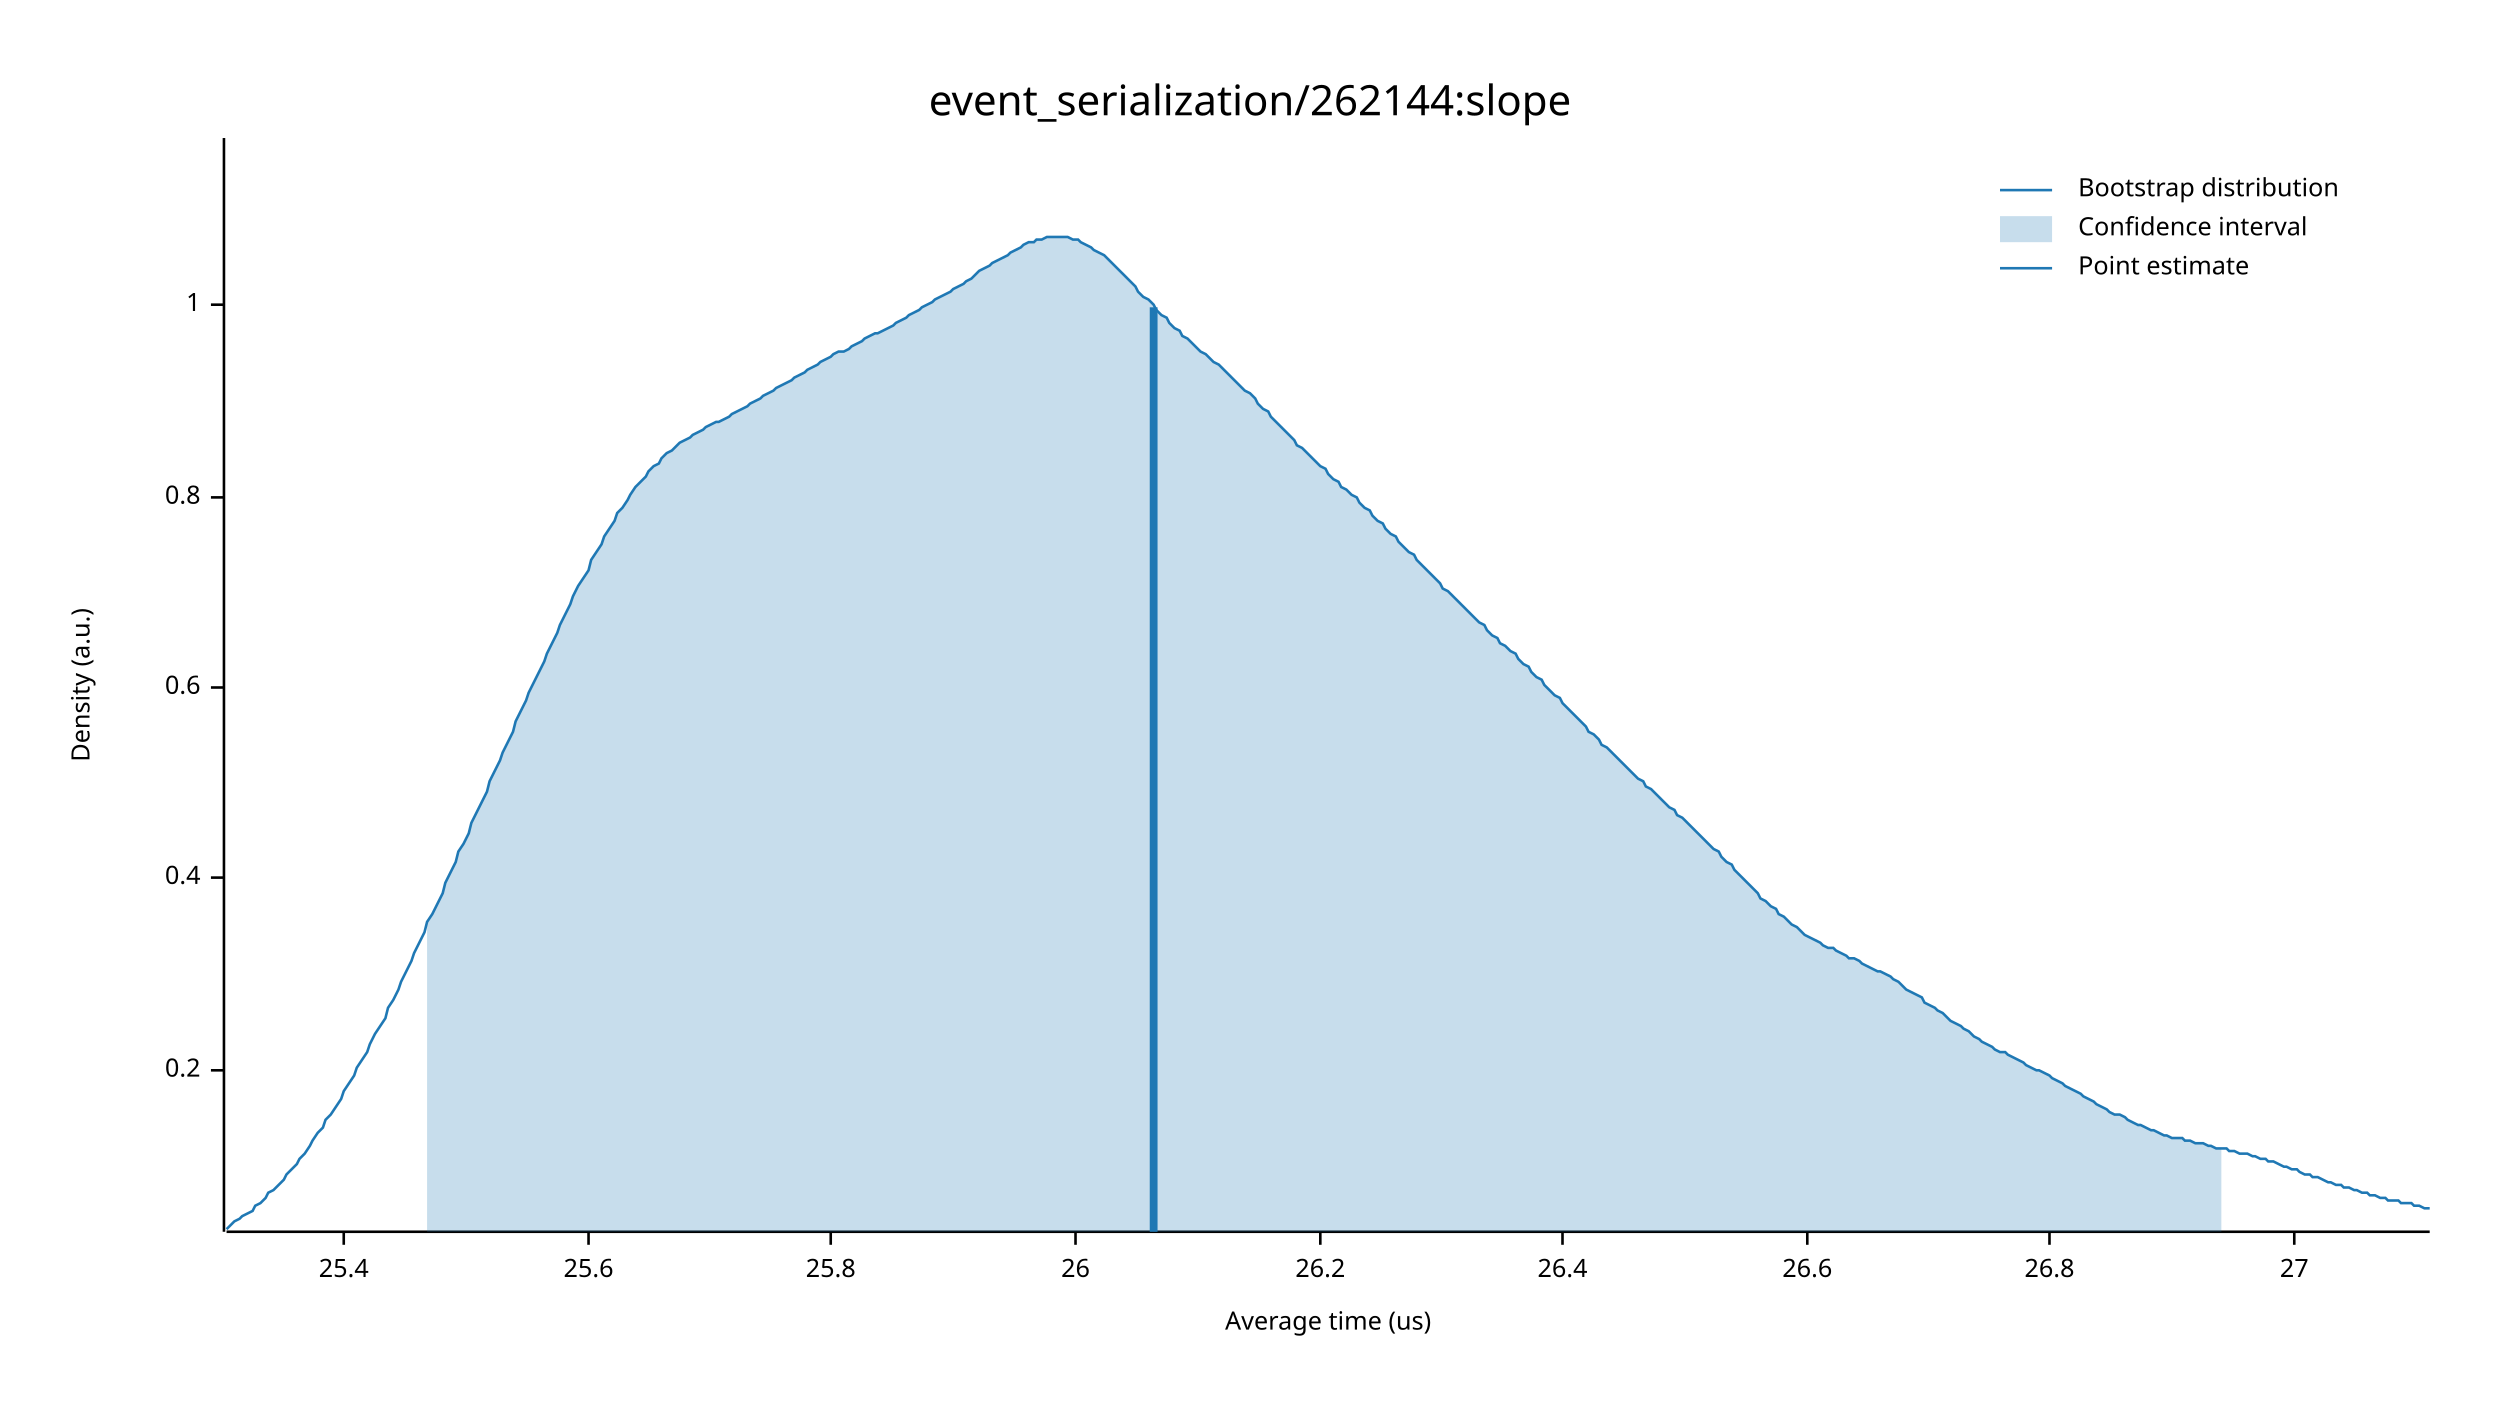
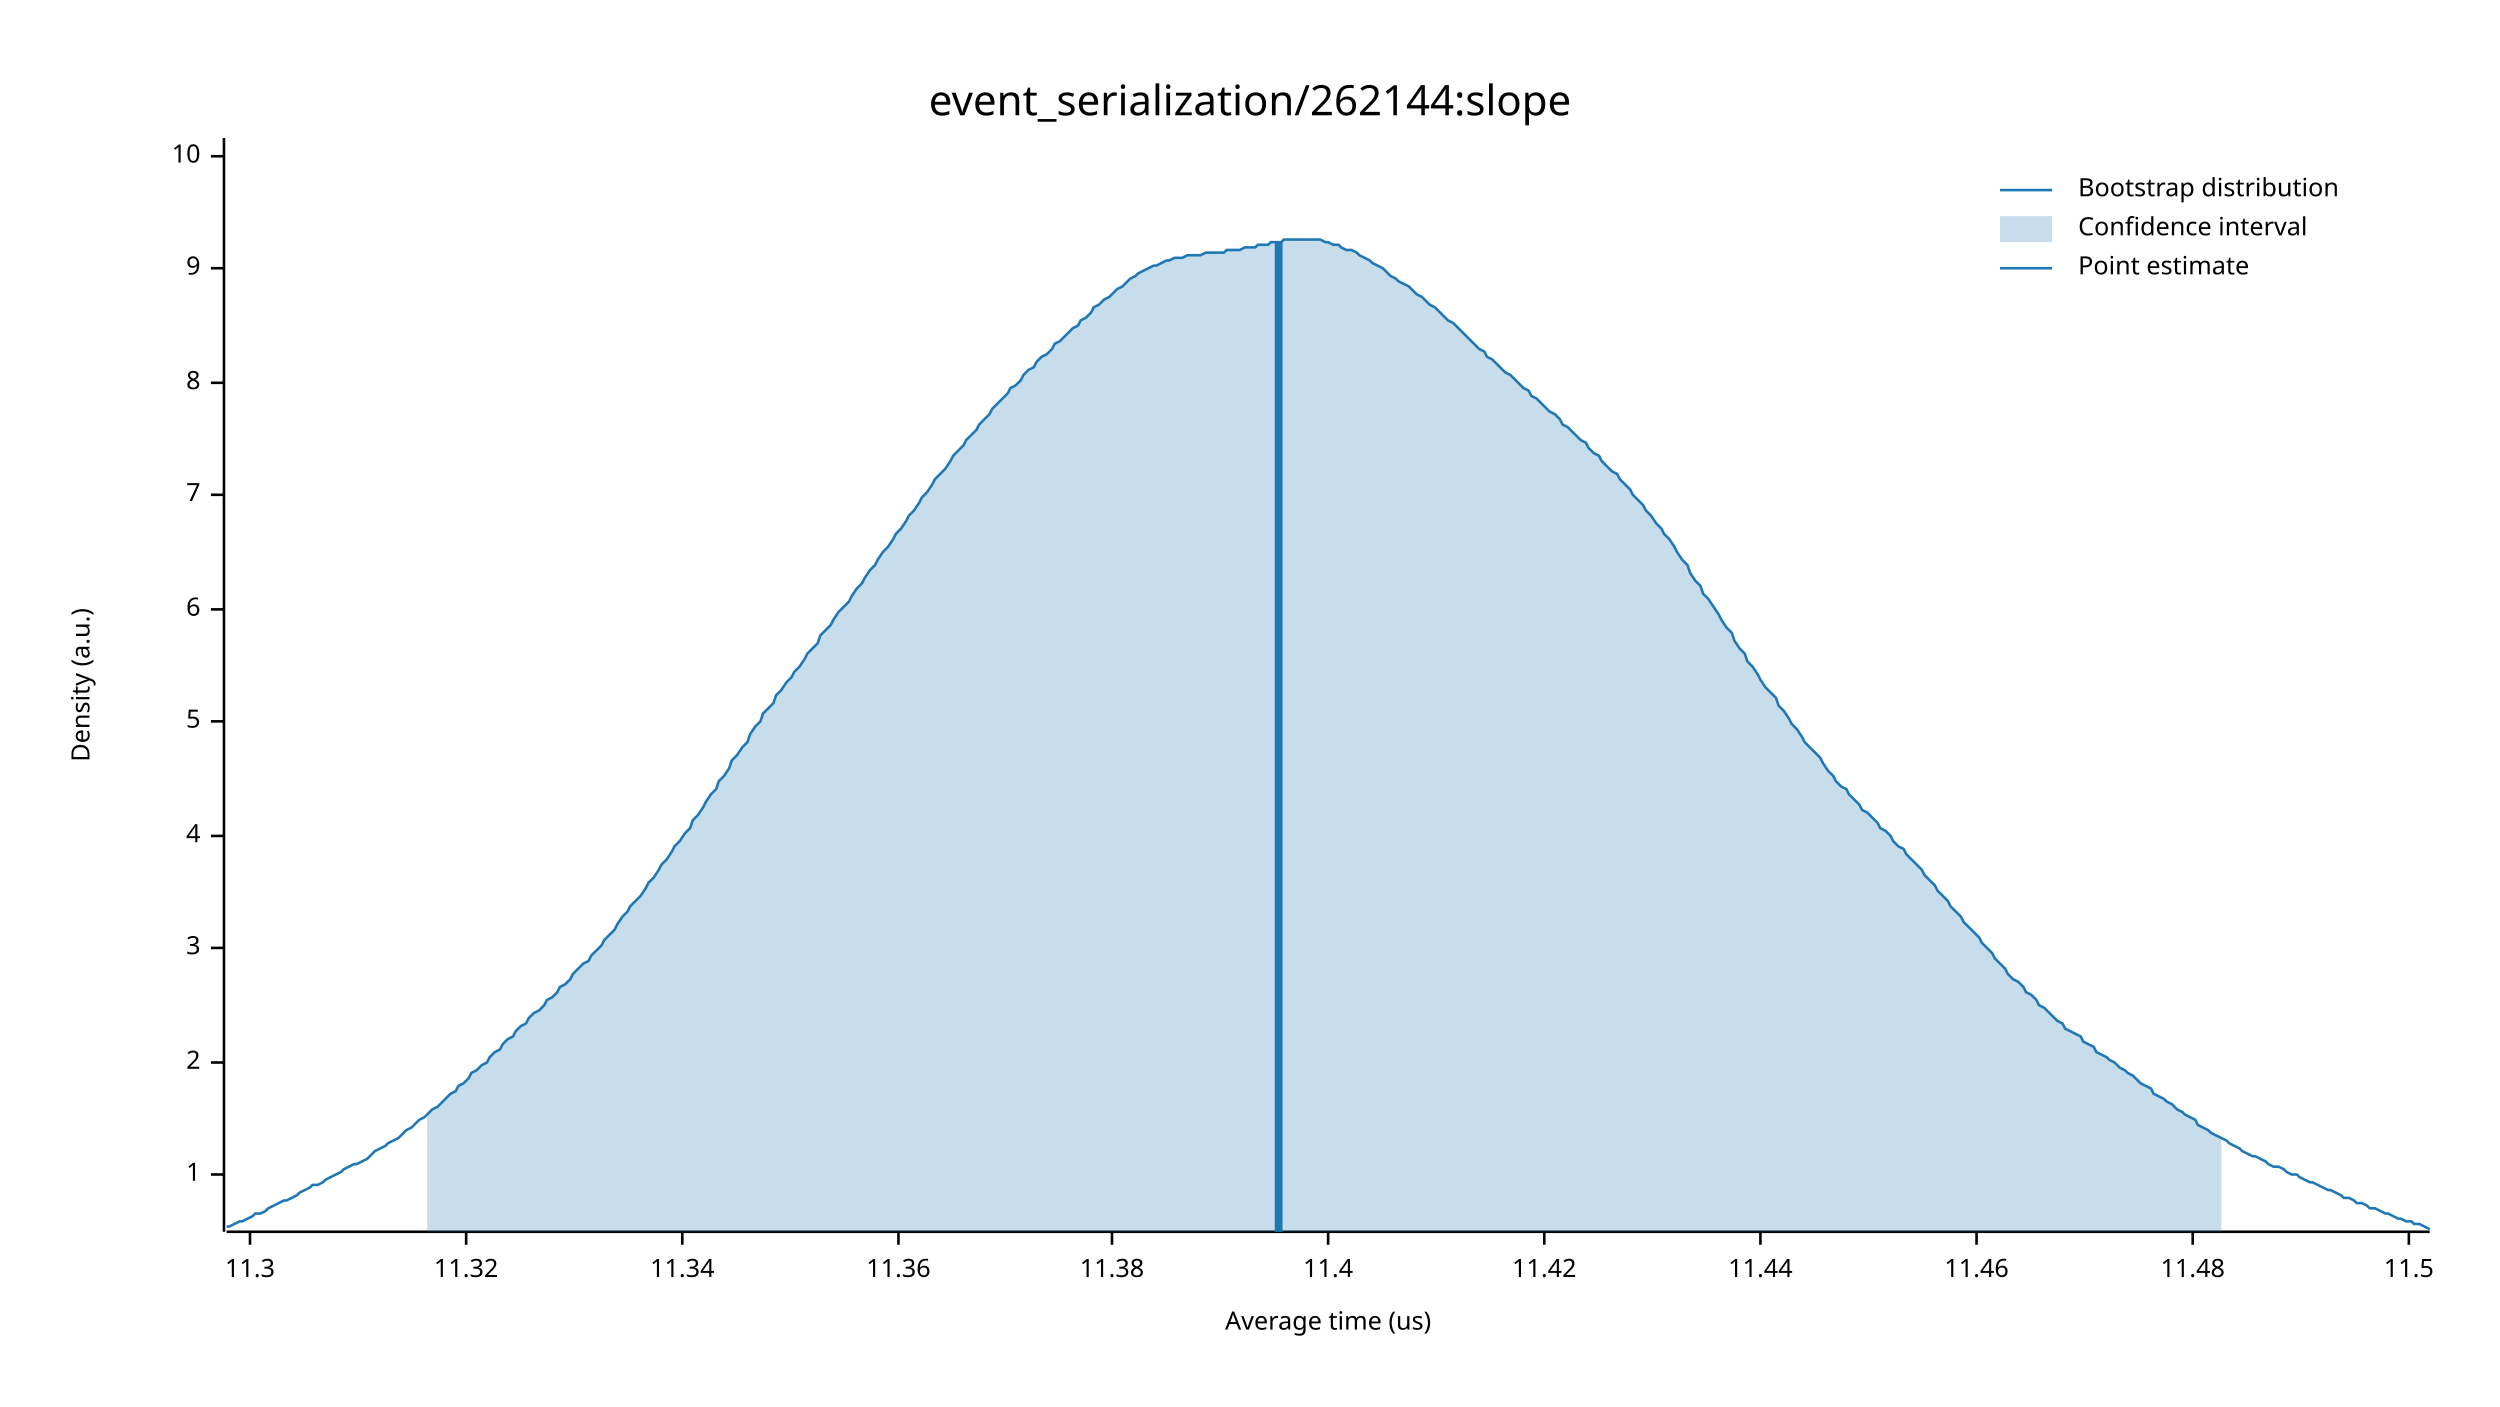
<svg xmlns="http://www.w3.org/2000/svg" width="960" height="540" viewBox="0 0 960 540">
  <text x="480" y="32" dy="0.76em" text-anchor="middle" font-family="sans-serif" font-size="16.129" opacity="1" fill="#000000">
event_serialization/262144:slope
</text>
  <text x="27" y="263" dy="0.76em" text-anchor="middle" font-family="sans-serif" font-size="9.677" opacity="1" fill="#000000" transform="rotate(270, 27, 263)">
Density (a.u.)
</text>
  <text x="510" y="513" dy="-0.5ex" text-anchor="middle" font-family="sans-serif" font-size="9.677" opacity="1" fill="#000000">
Average time (us)
</text>
  <polyline fill="none" opacity="1" stroke="#000000" stroke-width="1" points="86,53 86,473 " />
-   <text x="77" y="411" dy="0.5ex" text-anchor="end" font-family="sans-serif" font-size="9.677" opacity="1" fill="#000000">
- 0.2
- </text>
-   <polyline fill="none" opacity="1" stroke="#000000" stroke-width="1" points="81,411 86,411 " />
-   <text x="77" y="337" dy="0.5ex" text-anchor="end" font-family="sans-serif" font-size="9.677" opacity="1" fill="#000000">
- 0.4
- </text>
-   <polyline fill="none" opacity="1" stroke="#000000" stroke-width="1" points="81,337 86,337 " />
-   <text x="77" y="264" dy="0.5ex" text-anchor="end" font-family="sans-serif" font-size="9.677" opacity="1" fill="#000000">
- 0.6
- </text>
-   <polyline fill="none" opacity="1" stroke="#000000" stroke-width="1" points="81,264 86,264 " />
-   <text x="77" y="191" dy="0.5ex" text-anchor="end" font-family="sans-serif" font-size="9.677" opacity="1" fill="#000000">
- 0.8
- </text>
-   <polyline fill="none" opacity="1" stroke="#000000" stroke-width="1" points="81,191 86,191 " />
-   <text x="77" y="117" dy="0.5ex" text-anchor="end" font-family="sans-serif" font-size="9.677" opacity="1" fill="#000000">
+   <text x="77" y="451" dy="0.5ex" text-anchor="end" font-family="sans-serif" font-size="9.677" opacity="1" fill="#000000">
1
</text>
-   <polyline fill="none" opacity="1" stroke="#000000" stroke-width="1" points="81,117 86,117 " />
+   <polyline fill="none" opacity="1" stroke="#000000" stroke-width="1" points="81,451 86,451 " />
+   <text x="77" y="408" dy="0.5ex" text-anchor="end" font-family="sans-serif" font-size="9.677" opacity="1" fill="#000000">
+ 2
+ </text>
+   <polyline fill="none" opacity="1" stroke="#000000" stroke-width="1" points="81,408 86,408 " />
+   <text x="77" y="364" dy="0.5ex" text-anchor="end" font-family="sans-serif" font-size="9.677" opacity="1" fill="#000000">
+ 3
+ </text>
+   <polyline fill="none" opacity="1" stroke="#000000" stroke-width="1" points="81,364 86,364 " />
+   <text x="77" y="321" dy="0.5ex" text-anchor="end" font-family="sans-serif" font-size="9.677" opacity="1" fill="#000000">
+ 4
+ </text>
+   <polyline fill="none" opacity="1" stroke="#000000" stroke-width="1" points="81,321 86,321 " />
+   <text x="77" y="277" dy="0.5ex" text-anchor="end" font-family="sans-serif" font-size="9.677" opacity="1" fill="#000000">
+ 5
+ </text>
+   <polyline fill="none" opacity="1" stroke="#000000" stroke-width="1" points="81,277 86,277 " />
+   <text x="77" y="234" dy="0.5ex" text-anchor="end" font-family="sans-serif" font-size="9.677" opacity="1" fill="#000000">
+ 6
+ </text>
+   <polyline fill="none" opacity="1" stroke="#000000" stroke-width="1" points="81,234 86,234 " />
+   <text x="77" y="190" dy="0.5ex" text-anchor="end" font-family="sans-serif" font-size="9.677" opacity="1" fill="#000000">
+ 7
+ </text>
+   <polyline fill="none" opacity="1" stroke="#000000" stroke-width="1" points="81,190 86,190 " />
+   <text x="77" y="147" dy="0.5ex" text-anchor="end" font-family="sans-serif" font-size="9.677" opacity="1" fill="#000000">
+ 8
+ </text>
+   <polyline fill="none" opacity="1" stroke="#000000" stroke-width="1" points="81,147 86,147 " />
+   <text x="77" y="103" dy="0.5ex" text-anchor="end" font-family="sans-serif" font-size="9.677" opacity="1" fill="#000000">
+ 9
+ </text>
+   <polyline fill="none" opacity="1" stroke="#000000" stroke-width="1" points="81,103 86,103 " />
+   <text x="77" y="60" dy="0.5ex" text-anchor="end" font-family="sans-serif" font-size="9.677" opacity="1" fill="#000000">
+ 10
+ </text>
+   <polyline fill="none" opacity="1" stroke="#000000" stroke-width="1" points="81,60 86,60 " />
  <polyline fill="none" opacity="1" stroke="#000000" stroke-width="1" points="87,473 933,473 " />
-   <text x="132" y="483" dy="0.76em" text-anchor="middle" font-family="sans-serif" font-size="9.677" opacity="1" fill="#000000">
- 25.4
+   <text x="96" y="483" dy="0.76em" text-anchor="middle" font-family="sans-serif" font-size="9.677" opacity="1" fill="#000000">
+ 11.3
</text>
-   <polyline fill="none" opacity="1" stroke="#000000" stroke-width="1" points="132,473 132,478 " />
-   <text x="226" y="483" dy="0.76em" text-anchor="middle" font-family="sans-serif" font-size="9.677" opacity="1" fill="#000000">
- 25.6
+   <polyline fill="none" opacity="1" stroke="#000000" stroke-width="1" points="96,473 96,478 " />
+   <text x="179" y="483" dy="0.76em" text-anchor="middle" font-family="sans-serif" font-size="9.677" opacity="1" fill="#000000">
+ 11.32
</text>
-   <polyline fill="none" opacity="1" stroke="#000000" stroke-width="1" points="226,473 226,478 " />
-   <text x="319" y="483" dy="0.76em" text-anchor="middle" font-family="sans-serif" font-size="9.677" opacity="1" fill="#000000">
- 25.8
+   <polyline fill="none" opacity="1" stroke="#000000" stroke-width="1" points="179,473 179,478 " />
+   <text x="262" y="483" dy="0.76em" text-anchor="middle" font-family="sans-serif" font-size="9.677" opacity="1" fill="#000000">
+ 11.34
</text>
-   <polyline fill="none" opacity="1" stroke="#000000" stroke-width="1" points="319,473 319,478 " />
-   <text x="413" y="483" dy="0.76em" text-anchor="middle" font-family="sans-serif" font-size="9.677" opacity="1" fill="#000000">
- 26
+   <polyline fill="none" opacity="1" stroke="#000000" stroke-width="1" points="262,473 262,478 " />
+   <text x="345" y="483" dy="0.76em" text-anchor="middle" font-family="sans-serif" font-size="9.677" opacity="1" fill="#000000">
+ 11.36
</text>
-   <polyline fill="none" opacity="1" stroke="#000000" stroke-width="1" points="413,473 413,478 " />
-   <text x="507" y="483" dy="0.76em" text-anchor="middle" font-family="sans-serif" font-size="9.677" opacity="1" fill="#000000">
- 26.2
+   <polyline fill="none" opacity="1" stroke="#000000" stroke-width="1" points="345,473 345,478 " />
+   <text x="427" y="483" dy="0.76em" text-anchor="middle" font-family="sans-serif" font-size="9.677" opacity="1" fill="#000000">
+ 11.38
</text>
-   <polyline fill="none" opacity="1" stroke="#000000" stroke-width="1" points="507,473 507,478 " />
-   <text x="600" y="483" dy="0.76em" text-anchor="middle" font-family="sans-serif" font-size="9.677" opacity="1" fill="#000000">
- 26.4
+   <polyline fill="none" opacity="1" stroke="#000000" stroke-width="1" points="427,473 427,478 " />
+   <text x="510" y="483" dy="0.76em" text-anchor="middle" font-family="sans-serif" font-size="9.677" opacity="1" fill="#000000">
+ 11.4
</text>
-   <polyline fill="none" opacity="1" stroke="#000000" stroke-width="1" points="600,473 600,478 " />
-   <text x="694" y="483" dy="0.76em" text-anchor="middle" font-family="sans-serif" font-size="9.677" opacity="1" fill="#000000">
- 26.6
+   <polyline fill="none" opacity="1" stroke="#000000" stroke-width="1" points="510,473 510,478 " />
+   <text x="593" y="483" dy="0.76em" text-anchor="middle" font-family="sans-serif" font-size="9.677" opacity="1" fill="#000000">
+ 11.42
</text>
-   <polyline fill="none" opacity="1" stroke="#000000" stroke-width="1" points="694,473 694,478 " />
-   <text x="787" y="483" dy="0.76em" text-anchor="middle" font-family="sans-serif" font-size="9.677" opacity="1" fill="#000000">
- 26.8
+   <polyline fill="none" opacity="1" stroke="#000000" stroke-width="1" points="593,473 593,478 " />
+   <text x="676" y="483" dy="0.76em" text-anchor="middle" font-family="sans-serif" font-size="9.677" opacity="1" fill="#000000">
+ 11.44
</text>
-   <polyline fill="none" opacity="1" stroke="#000000" stroke-width="1" points="787,473 787,478 " />
-   <text x="881" y="483" dy="0.76em" text-anchor="middle" font-family="sans-serif" font-size="9.677" opacity="1" fill="#000000">
- 27
+   <polyline fill="none" opacity="1" stroke="#000000" stroke-width="1" points="676,473 676,478 " />
+   <text x="759" y="483" dy="0.76em" text-anchor="middle" font-family="sans-serif" font-size="9.677" opacity="1" fill="#000000">
+ 11.46
</text>
-   <polyline fill="none" opacity="1" stroke="#000000" stroke-width="1" points="881,473 881,478 " />
-   <polyline fill="none" opacity="1" stroke="#1F78B4" stroke-width="1" points="87,472 88,471 90,469 92,468 93,467 95,466 97,465 98,463 100,462 102,460 103,458 105,457 107,455 109,453 110,451 112,449 114,447 115,445 117,443 119,440 120,438 122,435 124,433 125,430 127,428 129,425 131,422 132,419 134,416 136,413 137,410 139,407 141,404 142,401 144,397 146,394 148,391 149,387 151,384 153,380 154,377 156,373 158,369 159,366 161,362 163,358 164,354 166,351 168,347 170,343 171,339 173,335 175,331 176,327 178,324 180,320 181,316 183,312 185,308 187,304 188,300 190,296 192,292 193,289 195,285 197,281 198,277 200,273 202,269 203,266 205,262 207,258 209,254 210,251 212,247 214,243 215,240 217,236 219,232 220,229 222,225 224,222 226,219 227,215 229,212 231,209 232,206 234,203 236,200 237,197 239,195 241,192 242,190 244,187 246,185 248,183 249,181 251,179 253,178 254,176 256,174 258,173 259,172 261,170 263,169 265,168 266,167 268,166 270,165 271,164 273,163 275,162 276,162 278,161 280,160 281,159 283,158 285,157 287,156 288,155 290,154 292,153 293,152 295,151 297,150 298,149 300,148 302,147 304,146 305,145 307,144 309,143 310,142 312,141 314,140 315,139 317,138 319,137 320,136 322,135 324,135 326,134 327,133 329,132 331,131 332,130 334,129 336,128 337,128 339,127 341,126 343,125 344,124 346,123 348,122 349,121 351,120 353,119 354,118 356,117 358,116 359,115 361,114 363,113 365,112 366,111 368,110 370,109 371,108 373,107 375,105 376,104 378,103 380,102 381,101 383,100 385,99 387,98 388,97 390,96 392,95 393,94 395,93 397,93 398,92 400,92 402,91 404,91 405,91 407,91 409,91 410,91 412,92 414,92 415,93 417,94 419,95 420,96 422,97 424,98 426,100 427,101 429,103 431,105 432,106 434,108 436,110 437,112 439,114 441,115 443,117 444,119 446,121 448,122 449,124 451,126 453,127 454,129 456,130 458,132 459,133 461,135 463,136 465,138 466,139 468,140 470,142 471,143 473,145 475,147 476,148 478,150 480,151 482,153 483,155 485,157 487,158 488,160 490,162 492,164 493,165 495,167 497,169 498,171 500,172 502,174 504,176 505,177 507,179 509,180 510,182 512,184 514,185 515,187 517,188 519,190 521,191 522,193 524,195 526,196 527,198 529,200 531,201 532,203 534,205 536,206 537,208 539,210 541,212 543,213 544,215 546,217 548,219 549,220 551,222 553,224 554,226 556,227 558,229 560,231 561,232 563,234 565,236 566,237 568,239 570,240 571,242 573,244 575,245 576,247 578,248 580,250 582,251 583,253 585,255 587,256 588,258 590,260 592,261 593,263 595,265 597,267 599,268 600,270 602,272 604,274 605,275 607,277 609,279 610,281 612,282 614,284 615,286 617,287 619,289 621,291 622,292 624,294 626,296 627,297 629,299 631,300 632,302 634,303 636,305 638,307 639,308 641,310 643,311 644,313 646,314 648,316 649,317 651,319 653,321 654,322 656,324 658,326 660,327 661,329 663,331 665,332 666,334 668,336 670,338 671,339 673,341 675,343 676,345 678,346 680,348 682,349 683,351 685,352 687,354 688,355 690,356 692,358 693,359 695,360 697,361 699,362 700,363 702,364 704,364 705,365 707,366 709,367 710,368 712,368 714,369 715,370 717,371 719,372 721,373 722,373 724,374 726,375 727,376 729,377 731,379 732,380 734,381 736,382 738,383 739,385 741,386 743,387 744,388 746,389 748,391 749,392 751,393 753,394 754,395 756,396 758,398 760,399 761,400 763,401 765,402 766,403 768,404 770,404 771,405 773,406 775,407 777,408 778,409 780,410 782,411 783,411 785,412 787,413 788,414 790,415 792,416 793,417 795,418 797,419 799,420 800,421 802,422 804,423 805,424 807,425 809,426 810,427 812,428 814,428 816,429 817,430 819,431 821,432 822,432 824,433 826,434 827,434 829,435 831,436 832,436 834,437 836,437 838,437 839,438 841,438 843,439 844,439 846,439 848,440 849,440 851,441 853,441 855,441 856,442 858,442 860,443 861,443 863,443 865,444 866,444 868,445 870,445 871,446 873,446 875,447 877,448 878,448 880,449 882,449 883,450 885,451 887,451 888,452 890,452 892,453 894,454 895,454 897,455 899,455 900,456 902,456 904,457 905,457 907,458 909,458 910,459 912,459 914,460 916,460 917,461 919,461 921,461 922,462 924,462 926,462 927,463 929,463 931,464 933,464 " />
-   <polygon opacity="0.25" fill="#1F78B4" points="164,354 166,351 168,347 170,343 171,339 173,335 175,331 176,327 178,324 180,320 181,316 183,312 185,308 187,304 188,300 190,296 192,292 193,289 195,285 197,281 198,277 200,273 202,269 203,266 205,262 207,258 209,254 210,251 212,247 214,243 215,240 217,236 219,232 220,229 222,225 224,222 226,219 227,215 229,212 231,209 232,206 234,203 236,200 237,197 239,195 241,192 242,190 244,187 246,185 248,183 249,181 251,179 253,178 254,176 256,174 258,173 259,172 261,170 263,169 265,168 266,167 268,166 270,165 271,164 273,163 275,162 276,162 278,161 280,160 281,159 283,158 285,157 287,156 288,155 290,154 292,153 293,152 295,151 297,150 298,149 300,148 302,147 304,146 305,145 307,144 309,143 310,142 312,141 314,140 315,139 317,138 319,137 320,136 322,135 324,135 326,134 327,133 329,132 331,131 332,130 334,129 336,128 337,128 339,127 341,126 343,125 344,124 346,123 348,122 349,121 351,120 353,119 354,118 356,117 358,116 359,115 361,114 363,113 365,112 366,111 368,110 370,109 371,108 373,107 375,105 376,104 378,103 380,102 381,101 383,100 385,99 387,98 388,97 390,96 392,95 393,94 395,93 397,93 398,92 400,92 402,91 404,91 405,91 407,91 409,91 410,91 412,92 414,92 415,93 417,94 419,95 420,96 422,97 424,98 426,100 427,101 429,103 431,105 432,106 434,108 436,110 437,112 439,114 441,115 443,117 444,119 446,121 448,122 449,124 451,126 453,127 454,129 456,130 458,132 459,133 461,135 463,136 465,138 466,139 468,140 470,142 471,143 473,145 475,147 476,148 478,150 480,151 482,153 483,155 485,157 487,158 488,160 490,162 492,164 493,165 495,167 497,169 498,171 500,172 502,174 504,176 505,177 507,179 509,180 510,182 512,184 514,185 515,187 517,188 519,190 521,191 522,193 524,195 526,196 527,198 529,200 531,201 532,203 534,205 536,206 537,208 539,210 541,212 543,213 544,215 546,217 548,219 549,220 551,222 553,224 554,226 556,227 558,229 560,231 561,232 563,234 565,236 566,237 568,239 570,240 571,242 573,244 575,245 576,247 578,248 580,250 582,251 583,253 585,255 587,256 588,258 590,260 592,261 593,263 595,265 597,267 599,268 600,270 602,272 604,274 605,275 607,277 609,279 610,281 612,282 614,284 615,286 617,287 619,289 621,291 622,292 624,294 626,296 627,297 629,299 631,300 632,302 634,303 636,305 638,307 639,308 641,310 643,311 644,313 646,314 648,316 649,317 651,319 653,321 654,322 656,324 658,326 660,327 661,329 663,331 665,332 666,334 668,336 670,338 671,339 673,341 675,343 676,345 678,346 680,348 682,349 683,351 685,352 687,354 688,355 690,356 692,358 693,359 695,360 697,361 699,362 700,363 702,364 704,364 705,365 707,366 709,367 710,368 712,368 714,369 715,370 717,371 719,372 721,373 722,373 724,374 726,375 727,376 729,377 731,379 732,380 734,381 736,382 738,383 739,385 741,386 743,387 744,388 746,389 748,391 749,392 751,393 753,394 754,395 756,396 758,398 760,399 761,400 763,401 765,402 766,403 768,404 770,404 771,405 773,406 775,407 777,408 778,409 780,410 782,411 783,411 785,412 787,413 788,414 790,415 792,416 793,417 795,418 797,419 799,420 800,421 802,422 804,423 805,424 807,425 809,426 810,427 812,428 814,428 816,429 817,430 819,431 821,432 822,432 824,433 826,434 827,434 829,435 831,436 832,436 834,437 836,437 838,437 839,438 841,438 843,439 844,439 846,439 848,440 849,440 851,441 853,441 853,473 164,473 " />
-   <polyline fill="none" opacity="1" stroke="#1F78B4" stroke-width="3" points="443,473 443,118 " />
+   <polyline fill="none" opacity="1" stroke="#000000" stroke-width="1" points="759,473 759,478 " />
+   <text x="842" y="483" dy="0.76em" text-anchor="middle" font-family="sans-serif" font-size="9.677" opacity="1" fill="#000000">
+ 11.48
+ </text>
+   <polyline fill="none" opacity="1" stroke="#000000" stroke-width="1" points="842,473 842,478 " />
+   <text x="925" y="483" dy="0.76em" text-anchor="middle" font-family="sans-serif" font-size="9.677" opacity="1" fill="#000000">
+ 11.5
+ </text>
+   <polyline fill="none" opacity="1" stroke="#000000" stroke-width="1" points="925,473 925,478 " />
+   <polyline fill="none" opacity="1" stroke="#1F78B4" stroke-width="1" points="87,471 88,471 90,470 92,469 93,469 95,468 97,467 98,466 100,466 102,465 103,464 105,463 107,462 109,461 110,461 112,460 114,459 115,458 117,457 119,456 120,455 122,455 124,454 125,453 127,452 129,451 131,450 132,449 134,448 136,447 137,447 139,446 141,445 142,444 144,442 146,441 148,440 149,439 151,438 153,437 154,436 156,434 158,433 159,432 161,430 163,429 164,428 166,426 168,425 170,423 171,422 173,420 175,419 176,417 178,416 180,414 181,412 183,411 185,409 187,408 188,406 190,404 192,403 193,401 195,399 197,398 198,396 200,394 202,393 203,391 205,389 207,388 209,386 210,384 212,383 214,381 215,379 217,378 219,376 220,374 222,372 224,370 226,369 227,367 229,365 231,363 232,361 234,359 236,357 237,355 239,352 241,350 242,348 244,346 246,344 248,341 249,339 251,337 253,334 254,332 256,330 258,327 259,325 261,323 263,320 265,318 266,315 268,313 270,310 271,308 273,305 275,303 276,300 278,298 280,295 281,292 283,290 285,287 287,285 288,282 290,279 292,277 293,274 295,272 297,270 298,267 300,265 302,262 304,260 305,258 307,256 309,253 310,251 312,249 314,247 315,244 317,242 319,240 320,238 322,235 324,233 326,231 327,229 329,226 331,224 332,222 334,219 336,217 337,215 339,212 341,210 343,207 344,205 346,203 348,200 349,198 351,196 353,193 354,191 356,189 358,186 359,184 361,182 363,180 365,177 366,175 368,173 370,171 371,169 373,167 375,165 376,163 378,161 380,159 381,157 383,155 385,153 387,151 388,149 390,148 392,146 393,144 395,142 397,141 398,139 400,137 402,136 404,134 405,132 407,131 409,129 410,128 412,126 414,125 415,123 417,122 419,120 420,118 422,117 424,115 426,114 427,113 429,111 431,110 432,109 434,107 436,106 437,105 439,104 441,103 443,102 444,102 446,101 448,100 449,100 451,99 453,99 454,99 456,98 458,98 459,98 461,98 463,97 465,97 466,97 468,97 470,97 471,96 473,96 475,96 476,96 478,95 480,95 482,95 483,94 485,94 487,94 488,93 490,93 492,93 493,92 495,92 497,92 498,92 500,92 502,92 504,92 505,92 507,92 509,93 510,93 512,94 514,94 515,95 517,96 519,96 521,97 522,98 524,99 526,100 527,101 529,102 531,103 532,104 534,106 536,107 537,108 539,109 541,110 543,112 544,113 546,114 548,116 549,117 551,118 553,120 554,121 556,123 558,124 560,126 561,127 563,129 565,131 566,132 568,134 570,135 571,137 573,138 575,140 576,141 578,143 580,144 582,146 583,147 585,149 587,150 588,152 590,153 592,155 593,156 595,158 597,159 599,161 600,163 602,164 604,166 605,167 607,169 609,170 610,172 612,174 614,175 615,177 617,179 619,181 621,182 622,184 624,186 626,188 627,190 629,192 631,194 632,196 634,198 636,201 638,203 639,205 641,207 643,210 644,212 646,215 648,217 649,220 651,223 653,225 654,228 656,230 658,233 660,236 661,238 663,241 665,243 666,246 668,249 670,251 671,254 673,256 675,259 676,261 678,264 680,266 682,268 683,271 685,273 687,276 688,278 690,280 692,283 693,285 695,287 697,289 699,291 700,293 702,296 704,298 705,300 707,302 709,303 710,305 712,307 714,309 715,311 717,312 719,314 721,316 722,318 724,319 726,321 727,323 729,325 731,326 732,328 734,330 736,332 738,334 739,336 741,338 743,340 744,342 746,344 748,346 749,348 751,350 753,352 754,354 756,356 758,358 760,360 761,362 763,364 765,366 766,368 768,370 770,372 771,374 773,376 775,377 777,379 778,381 780,382 782,384 783,386 785,387 787,389 788,390 790,392 792,393 793,395 795,396 797,397 799,398 800,400 802,401 804,402 805,404 807,405 809,406 810,407 812,408 814,410 816,411 817,412 819,413 821,415 822,416 824,417 826,418 827,420 829,421 831,422 832,423 834,424 836,426 838,427 839,428 841,429 843,430 844,432 846,433 848,434 849,435 851,436 853,437 855,438 856,439 858,440 860,441 861,442 863,443 865,444 866,444 868,445 870,446 871,447 873,448 875,448 877,449 878,450 880,451 882,451 883,452 885,453 887,454 888,454 890,455 892,456 894,457 895,457 897,458 899,459 900,460 902,460 904,461 905,462 907,462 909,463 910,464 912,464 914,465 916,466 917,466 919,467 921,468 922,468 924,469 926,469 927,470 929,470 931,471 933,472 " />
+   <polygon opacity="0.25" fill="#1F78B4" points="164,428 166,426 168,425 170,423 171,422 173,420 175,419 176,417 178,416 180,414 181,412 183,411 185,409 187,408 188,406 190,404 192,403 193,401 195,399 197,398 198,396 200,394 202,393 203,391 205,389 207,388 209,386 210,384 212,383 214,381 215,379 217,378 219,376 220,374 222,372 224,370 226,369 227,367 229,365 231,363 232,361 234,359 236,357 237,355 239,352 241,350 242,348 244,346 246,344 248,341 249,339 251,337 253,334 254,332 256,330 258,327 259,325 261,323 263,320 265,318 266,315 268,313 270,310 271,308 273,305 275,303 276,300 278,298 280,295 281,292 283,290 285,287 287,285 288,282 290,279 292,277 293,274 295,272 297,270 298,267 300,265 302,262 304,260 305,258 307,256 309,253 310,251 312,249 314,247 315,244 317,242 319,240 320,238 322,235 324,233 326,231 327,229 329,226 331,224 332,222 334,219 336,217 337,215 339,212 341,210 343,207 344,205 346,203 348,200 349,198 351,196 353,193 354,191 356,189 358,186 359,184 361,182 363,180 365,177 366,175 368,173 370,171 371,169 373,167 375,165 376,163 378,161 380,159 381,157 383,155 385,153 387,151 388,149 390,148 392,146 393,144 395,142 397,141 398,139 400,137 402,136 404,134 405,132 407,131 409,129 410,128 412,126 414,125 415,123 417,122 419,120 420,118 422,117 424,115 426,114 427,113 429,111 431,110 432,109 434,107 436,106 437,105 439,104 441,103 443,102 444,102 446,101 448,100 449,100 451,99 453,99 454,99 456,98 458,98 459,98 461,98 463,97 465,97 466,97 468,97 470,97 471,96 473,96 475,96 476,96 478,95 480,95 482,95 483,94 485,94 487,94 488,93 490,93 492,93 493,92 495,92 497,92 498,92 500,92 502,92 504,92 505,92 507,92 509,93 510,93 512,94 514,94 515,95 517,96 519,96 521,97 522,98 524,99 526,100 527,101 529,102 531,103 532,104 534,106 536,107 537,108 539,109 541,110 543,112 544,113 546,114 548,116 549,117 551,118 553,120 554,121 556,123 558,124 560,126 561,127 563,129 565,131 566,132 568,134 570,135 571,137 573,138 575,140 576,141 578,143 580,144 582,146 583,147 585,149 587,150 588,152 590,153 592,155 593,156 595,158 597,159 599,161 600,163 602,164 604,166 605,167 607,169 609,170 610,172 612,174 614,175 615,177 617,179 619,181 621,182 622,184 624,186 626,188 627,190 629,192 631,194 632,196 634,198 636,201 638,203 639,205 641,207 643,210 644,212 646,215 648,217 649,220 651,223 653,225 654,228 656,230 658,233 660,236 661,238 663,241 665,243 666,246 668,249 670,251 671,254 673,256 675,259 676,261 678,264 680,266 682,268 683,271 685,273 687,276 688,278 690,280 692,283 693,285 695,287 697,289 699,291 700,293 702,296 704,298 705,300 707,302 709,303 710,305 712,307 714,309 715,311 717,312 719,314 721,316 722,318 724,319 726,321 727,323 729,325 731,326 732,328 734,330 736,332 738,334 739,336 741,338 743,340 744,342 746,344 748,346 749,348 751,350 753,352 754,354 756,356 758,358 760,360 761,362 763,364 765,366 766,368 768,370 770,372 771,374 773,376 775,377 777,379 778,381 780,382 782,384 783,386 785,387 787,389 788,390 790,392 792,393 793,395 795,396 797,397 799,398 800,400 802,401 804,402 805,404 807,405 809,406 810,407 812,408 814,410 816,411 817,412 819,413 821,415 822,416 824,417 826,418 827,420 829,421 831,422 832,423 834,424 836,426 838,427 839,428 841,429 843,430 844,432 846,433 848,434 849,435 851,436 853,437 853,473 164,473 " />
+   <polyline fill="none" opacity="1" stroke="#1F78B4" stroke-width="3" points="491,473 491,93 " />
  <text x="798" y="68" dy="0.76em" text-anchor="start" font-family="sans-serif" font-size="9.677" opacity="1" fill="#000000">
Bootstrap distribution
</text>
  <text x="798" y="83" dy="0.76em" text-anchor="start" font-family="sans-serif" font-size="9.677" opacity="1" fill="#000000">
Confidence interval
</text>
  <text x="798" y="98" dy="0.76em" text-anchor="start" font-family="sans-serif" font-size="9.677" opacity="1" fill="#000000">
Point estimate
</text>
  <polyline fill="none" opacity="1" stroke="#1F78B4" stroke-width="1" points="768,73 788,73 " />
  <rect x="768" y="83" width="20" height="10" opacity="0.25" fill="#1F78B4" stroke="none" />
  <polyline fill="none" opacity="1" stroke="#1F78B4" stroke-width="1" points="768,103 788,103 " />
</svg>
